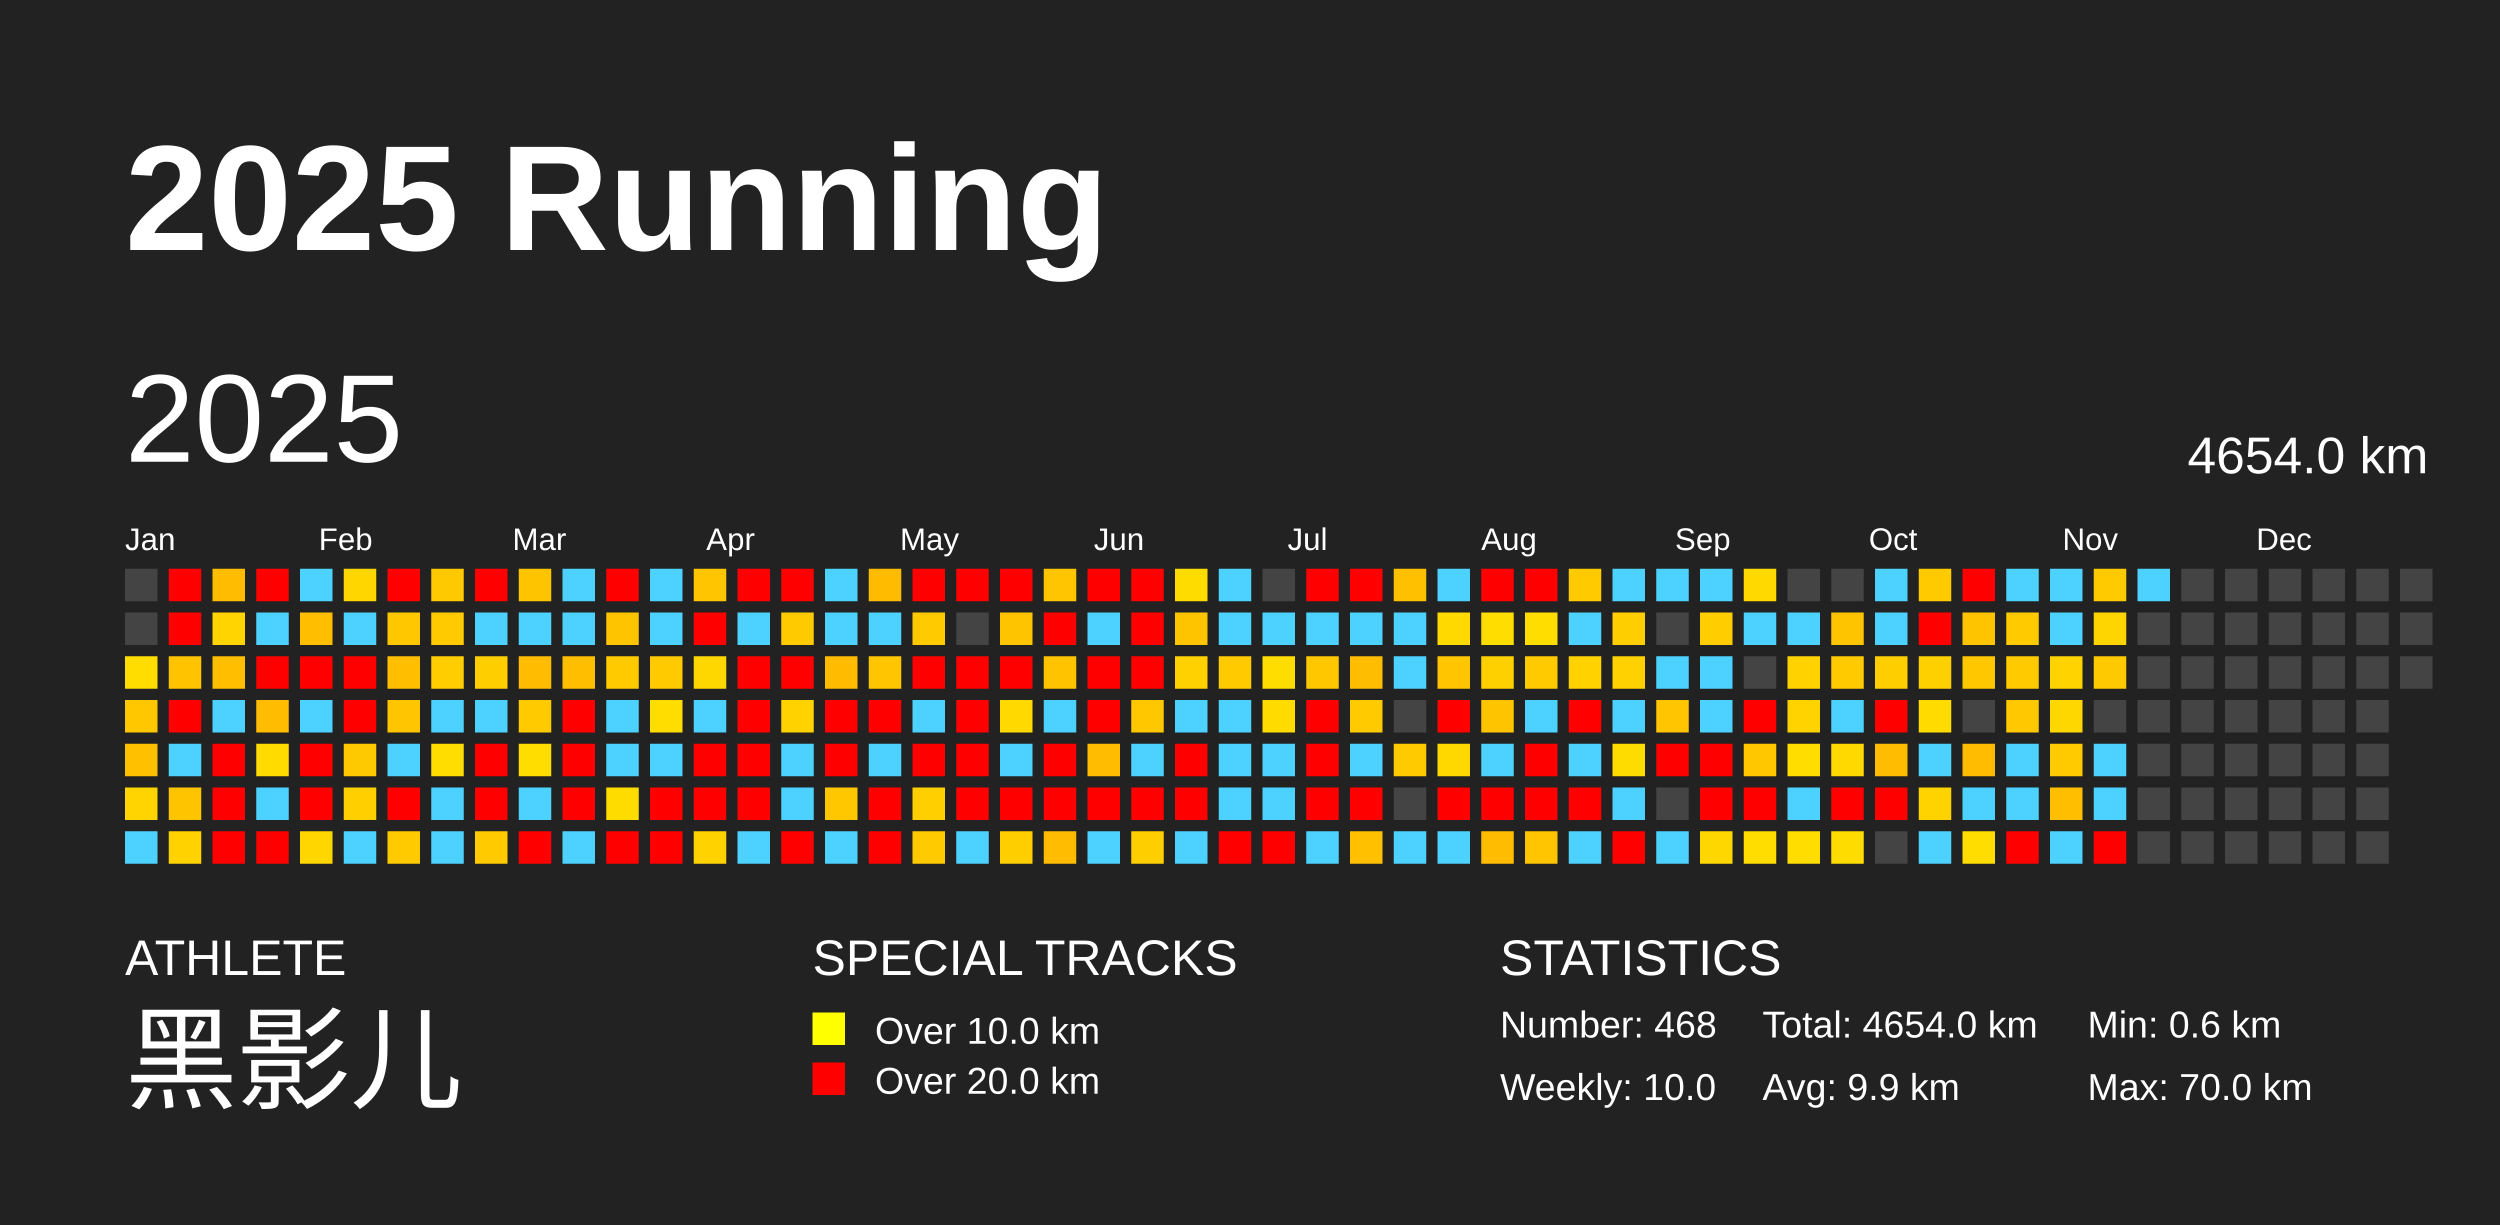
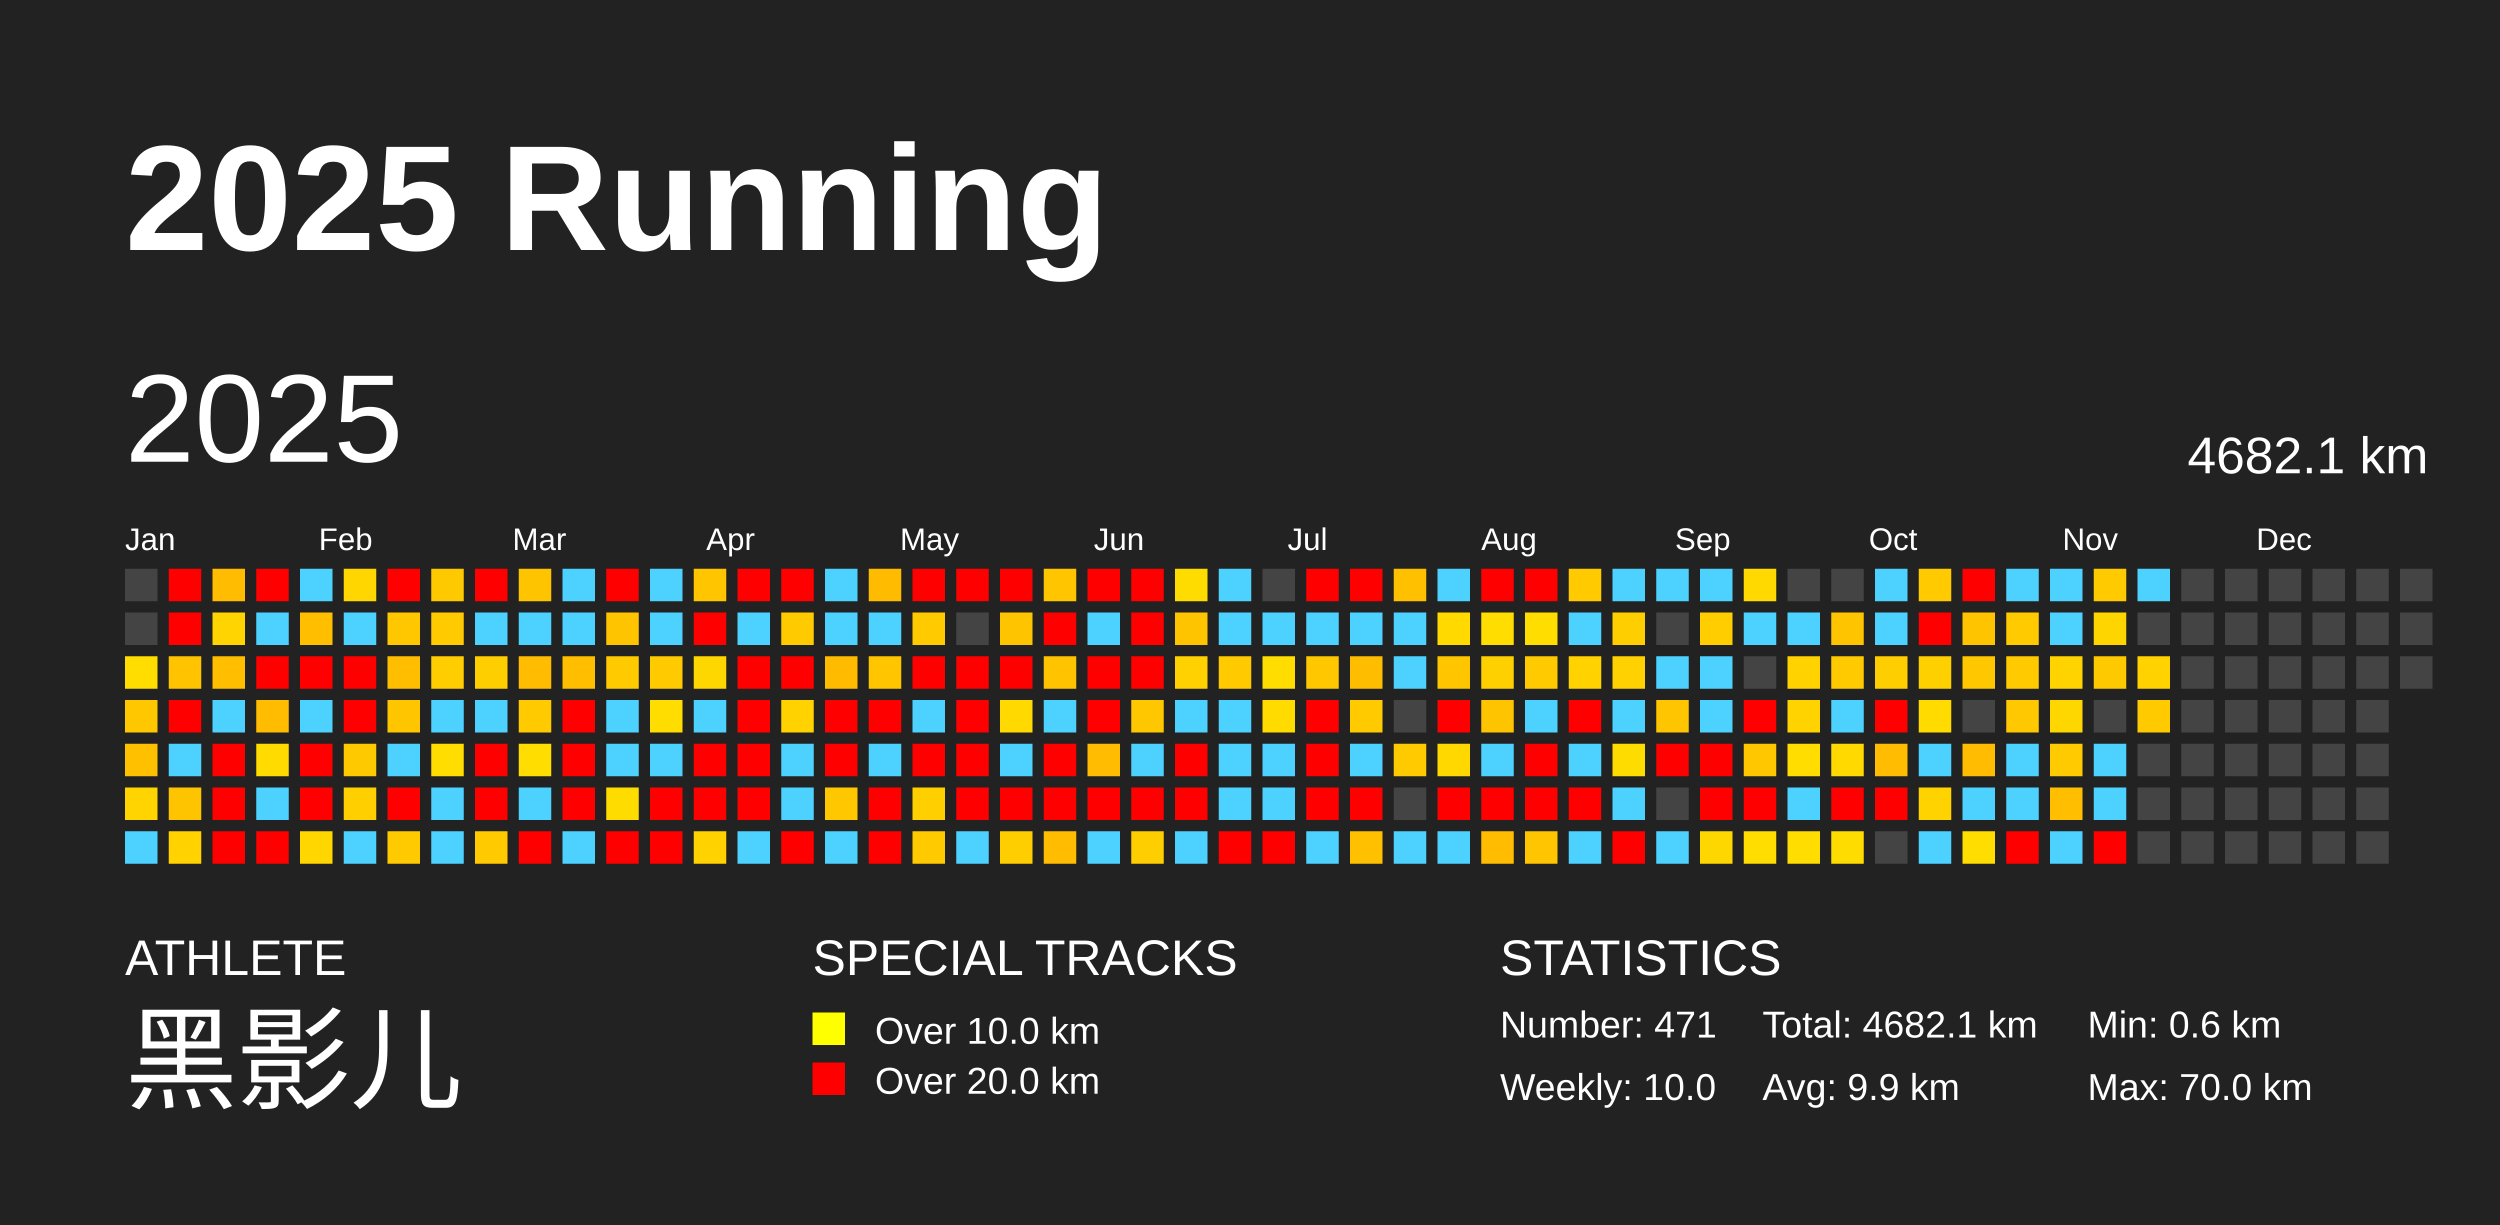
<svg xmlns="http://www.w3.org/2000/svg" baseProfile="full" height="98mm" version="1.1" viewBox="0,0,200,98" width="200mm">
  <defs />
  <rect fill="#222222" height="98" width="200" x="0" y="0" />
  <text fill="#FFFFFF" style="font-size:12px; font-family:Arial; font-weight:bold;" x="10" y="20">2025 Running</text>
  <text fill="#FFFFFF" style="font-size:4px; font-family:Arial" x="10" y="78">ATHLETE</text>
  <text fill="#FFFFFF" style="font-size:9px; font-family:Arial" x="10" y="88">黑影儿</text>
  <text fill="#FFFFFF" style="font-size:4px; font-family:Arial" x="65" y="78">SPECIAL TRACKS</text>
  <rect fill="yellow" height="2.6" width="2.6" x="65" y="81" />
  <text fill="#FFFFFF" style="font-size:3px; font-family:Arial" x="70" y="83.5">Over 10.0 km</text>
  <rect fill="red" height="2.6" width="2.6" x="65" y="85" />
  <text fill="#FFFFFF" style="font-size:3px; font-family:Arial" x="70" y="87.5">Over 20.0 km</text>
  <text fill="#FFFFFF" style="font-size:4px; font-family:Arial" x="120" y="78">STATISTICS</text>
-   <text fill="#FFFFFF" style="font-size:3px; font-family:Arial" x="120" y="83">Number: 468</text>
+   <text fill="#FFFFFF" style="font-size:3px; font-family:Arial" x="120" y="83">Number: 471</text>
  <text fill="#FFFFFF" style="font-size:3px; font-family:Arial" x="120" y="88">Weekly: 10.0</text>
-   <text fill="#FFFFFF" style="font-size:3px; font-family:Arial" x="141" y="83">Total: 4654.0 km</text>
+   <text fill="#FFFFFF" style="font-size:3px; font-family:Arial" x="141" y="83">Total: 4682.1 km</text>
  <text fill="#FFFFFF" style="font-size:3px; font-family:Arial" x="141" y="88">Avg: 9.9 km</text>
  <text fill="#FFFFFF" style="font-size:3px; font-family:Arial" x="167" y="83">Min: 0.6 km</text>
  <text fill="#FFFFFF" style="font-size:3px; font-family:Arial" x="167" y="88">Max: 70.0 km</text>
  <text dominant-baseline="hanging" fill="#FFFFFF" style="font-size:10.0px; font-family:Arial;" x="10" y="30">2025</text>
-   <text dominant-baseline="hanging" fill="#FFFFFF" style="font-size:4.125px; font-family:Arial;" x="175" y="35">4654.0 km</text>
+   <text dominant-baseline="hanging" fill="#FFFFFF" style="font-size:4.125px; font-family:Arial;" x="175" y="35">4682.1 km</text>
  <text fill="#FFFFFF" style="font-size:2.5px; font-family:Arial" x="10.0" y="44">Jan</text>
  <text fill="#FFFFFF" style="font-size:2.5px; font-family:Arial" x="25.5" y="44">Feb</text>
  <text fill="#FFFFFF" style="font-size:2.5px; font-family:Arial" x="41.0" y="44">Mar</text>
  <text fill="#FFFFFF" style="font-size:2.5px; font-family:Arial" x="56.5" y="44">Apr</text>
  <text fill="#FFFFFF" style="font-size:2.5px; font-family:Arial" x="72.0" y="44">May</text>
  <text fill="#FFFFFF" style="font-size:2.5px; font-family:Arial" x="87.5" y="44">Jun</text>
  <text fill="#FFFFFF" style="font-size:2.5px; font-family:Arial" x="103.0" y="44">Jul</text>
  <text fill="#FFFFFF" style="font-size:2.5px; font-family:Arial" x="118.5" y="44">Aug</text>
  <text fill="#FFFFFF" style="font-size:2.5px; font-family:Arial" x="134.0" y="44">Sep</text>
  <text fill="#FFFFFF" style="font-size:2.5px; font-family:Arial" x="149.5" y="44">Oct</text>
  <text fill="#FFFFFF" style="font-size:2.5px; font-family:Arial" x="165.0" y="44">Nov</text>
  <text fill="#FFFFFF" style="font-size:2.5px; font-family:Arial" x="180.5" y="44">Dec</text>
  <rect fill="#444444" height="2.6" width="2.6" x="10.0" y="45.5" />
  <rect fill="#444444" height="2.6" width="2.6" x="10.0" y="49.0" />
  <rect fill="#ffdd00" height="2.6" width="2.6" x="10.0" y="52.5" />
  <rect fill="#ffc700" height="2.6" width="2.6" x="10.0" y="56.0" />
  <rect fill="#ffc000" height="2.6" width="2.6" x="10.0" y="59.5" />
  <rect fill="#ffd400" height="2.6" width="2.6" x="10.0" y="63.0" />
  <rect fill="#4dd2ff" height="2.6" width="2.6" x="10.0" y="66.5" />
  <rect fill="red" height="2.6" width="2.6" x="13.5" y="45.5" />
  <rect fill="red" height="2.6" width="2.6" x="13.5" y="49.0" />
  <rect fill="#ffc300" height="2.6" width="2.6" x="13.5" y="52.5" />
  <rect fill="red" height="2.6" width="2.6" x="13.5" y="56.0" />
  <rect fill="#4dd2ff" height="2.6" width="2.6" x="13.5" y="59.5" />
  <rect fill="#ffc400" height="2.6" width="2.6" x="13.5" y="63.0" />
  <rect fill="#ffd200" height="2.6" width="2.6" x="13.5" y="66.5" />
  <rect fill="#ffbc00" height="2.6" width="2.6" x="17.0" y="45.5" />
  <rect fill="#ffd400" height="2.6" width="2.6" x="17.0" y="49.0" />
  <rect fill="#ffbe00" height="2.6" width="2.6" x="17.0" y="52.5" />
  <rect fill="#4dd2ff" height="2.6" width="2.6" x="17.0" y="56.0" />
  <rect fill="red" height="2.6" width="2.6" x="17.0" y="59.5" />
  <rect fill="red" height="2.6" width="2.6" x="17.0" y="63.0" />
  <rect fill="red" height="2.6" width="2.6" x="17.0" y="66.5" />
  <rect fill="red" height="2.6" width="2.6" x="20.5" y="45.5" />
  <rect fill="#4dd2ff" height="2.6" width="2.6" x="20.5" y="49.0" />
  <rect fill="red" height="2.6" width="2.6" x="20.5" y="52.5" />
  <rect fill="#ffbc00" height="2.6" width="2.6" x="20.5" y="56.0" />
  <rect fill="#ffdb00" height="2.6" width="2.6" x="20.5" y="59.5" />
  <rect fill="#4dd2ff" height="2.6" width="2.6" x="20.5" y="63.0" />
  <rect fill="red" height="2.6" width="2.6" x="20.5" y="66.5" />
  <rect fill="#4dd2ff" height="2.6" width="2.6" x="24.0" y="45.5" />
  <rect fill="#ffbe00" height="2.6" width="2.6" x="24.0" y="49.0" />
  <rect fill="red" height="2.6" width="2.6" x="24.0" y="52.5" />
  <rect fill="#4dd2ff" height="2.6" width="2.6" x="24.0" y="56.0" />
  <rect fill="red" height="2.6" width="2.6" x="24.0" y="59.5" />
  <rect fill="red" height="2.6" width="2.6" x="24.0" y="63.0" />
  <rect fill="#ffd600" height="2.6" width="2.6" x="24.0" y="66.5" />
  <rect fill="#ffd600" height="2.6" width="2.6" x="27.5" y="45.5" />
  <rect fill="#4dd2ff" height="2.6" width="2.6" x="27.5" y="49.0" />
  <rect fill="red" height="2.6" width="2.6" x="27.5" y="52.5" />
  <rect fill="red" height="2.6" width="2.6" x="27.5" y="56.0" />
  <rect fill="#ffc900" height="2.6" width="2.6" x="27.5" y="59.5" />
  <rect fill="#ffcf00" height="2.6" width="2.6" x="27.5" y="63.0" />
  <rect fill="#4dd2ff" height="2.6" width="2.6" x="27.5" y="66.5" />
  <rect fill="red" height="2.6" width="2.6" x="31.0" y="45.5" />
  <rect fill="#ffc700" height="2.6" width="2.6" x="31.0" y="49.0" />
  <rect fill="#ffbf00" height="2.6" width="2.6" x="31.0" y="52.5" />
  <rect fill="#ffc600" height="2.6" width="2.6" x="31.0" y="56.0" />
  <rect fill="#4dd2ff" height="2.6" width="2.6" x="31.0" y="59.5" />
  <rect fill="red" height="2.6" width="2.6" x="31.0" y="63.0" />
  <rect fill="#ffcb00" height="2.6" width="2.6" x="31.0" y="66.5" />
  <rect fill="#ffc900" height="2.6" width="2.6" x="34.5" y="45.5" />
  <rect fill="#ffcb00" height="2.6" width="2.6" x="34.5" y="49.0" />
  <rect fill="#ffcd00" height="2.6" width="2.6" x="34.5" y="52.5" />
  <rect fill="#4dd2ff" height="2.6" width="2.6" x="34.5" y="56.0" />
  <rect fill="#ffdd00" height="2.6" width="2.6" x="34.5" y="59.5" />
  <rect fill="#4dd2ff" height="2.6" width="2.6" x="34.5" y="63.0" />
  <rect fill="#4dd2ff" height="2.6" width="2.6" x="34.5" y="66.5" />
  <rect fill="red" height="2.6" width="2.6" x="38.0" y="45.5" />
  <rect fill="#4dd2ff" height="2.6" width="2.6" x="38.0" y="49.0" />
  <rect fill="#ffce00" height="2.6" width="2.6" x="38.0" y="52.5" />
  <rect fill="#4dd2ff" height="2.6" width="2.6" x="38.0" y="56.0" />
  <rect fill="red" height="2.6" width="2.6" x="38.0" y="59.5" />
  <rect fill="red" height="2.6" width="2.6" x="38.0" y="63.0" />
  <rect fill="#ffca00" height="2.6" width="2.6" x="38.0" y="66.5" />
  <rect fill="#ffc400" height="2.6" width="2.6" x="41.5" y="45.5" />
  <rect fill="#4dd2ff" height="2.6" width="2.6" x="41.5" y="49.0" />
  <rect fill="#ffbc00" height="2.6" width="2.6" x="41.5" y="52.5" />
  <rect fill="#ffcb00" height="2.6" width="2.6" x="41.5" y="56.0" />
  <rect fill="#ffdd00" height="2.6" width="2.6" x="41.5" y="59.5" />
  <rect fill="#4dd2ff" height="2.6" width="2.6" x="41.5" y="63.0" />
  <rect fill="red" height="2.6" width="2.6" x="41.5" y="66.5" />
  <rect fill="#4dd2ff" height="2.6" width="2.6" x="45.0" y="45.5" />
  <rect fill="#4dd2ff" height="2.6" width="2.6" x="45.0" y="49.0" />
  <rect fill="#ffbe00" height="2.6" width="2.6" x="45.0" y="52.5" />
  <rect fill="red" height="2.6" width="2.6" x="45.0" y="56.0" />
  <rect fill="red" height="2.6" width="2.6" x="45.0" y="59.5" />
  <rect fill="red" height="2.6" width="2.6" x="45.0" y="63.0" />
  <rect fill="#4dd2ff" height="2.6" width="2.6" x="45.0" y="66.5" />
  <rect fill="red" height="2.6" width="2.6" x="48.5" y="45.5" />
  <rect fill="#ffc400" height="2.6" width="2.6" x="48.5" y="49.0" />
  <rect fill="#ffcb00" height="2.6" width="2.6" x="48.5" y="52.5" />
  <rect fill="#4dd2ff" height="2.6" width="2.6" x="48.5" y="56.0" />
  <rect fill="#4dd2ff" height="2.6" width="2.6" x="48.5" y="59.5" />
  <rect fill="#ffdc00" height="2.6" width="2.6" x="48.5" y="63.0" />
  <rect fill="red" height="2.6" width="2.6" x="48.5" y="66.5" />
  <rect fill="#4dd2ff" height="2.6" width="2.6" x="52.0" y="45.5" />
  <rect fill="#4dd2ff" height="2.6" width="2.6" x="52.0" y="49.0" />
  <rect fill="#ffcb00" height="2.6" width="2.6" x="52.0" y="52.5" />
  <rect fill="#ffdd00" height="2.6" width="2.6" x="52.0" y="56.0" />
  <rect fill="#4dd2ff" height="2.6" width="2.6" x="52.0" y="59.5" />
  <rect fill="red" height="2.6" width="2.6" x="52.0" y="63.0" />
  <rect fill="red" height="2.6" width="2.6" x="52.0" y="66.5" />
  <rect fill="#ffc600" height="2.6" width="2.6" x="55.5" y="45.5" />
  <rect fill="red" height="2.6" width="2.6" x="55.5" y="49.0" />
  <rect fill="#ffd700" height="2.6" width="2.6" x="55.5" y="52.5" />
  <rect fill="#4dd2ff" height="2.6" width="2.6" x="55.5" y="56.0" />
  <rect fill="red" height="2.6" width="2.6" x="55.5" y="59.5" />
  <rect fill="red" height="2.6" width="2.6" x="55.5" y="63.0" />
  <rect fill="#ffd200" height="2.6" width="2.6" x="55.5" y="66.5" />
  <rect fill="red" height="2.6" width="2.6" x="59.0" y="45.5" />
  <rect fill="#4dd2ff" height="2.6" width="2.6" x="59.0" y="49.0" />
  <rect fill="red" height="2.6" width="2.6" x="59.0" y="52.5" />
  <rect fill="red" height="2.6" width="2.6" x="59.0" y="56.0" />
  <rect fill="red" height="2.6" width="2.6" x="59.0" y="59.5" />
  <rect fill="red" height="2.6" width="2.6" x="59.0" y="63.0" />
  <rect fill="#4dd2ff" height="2.6" width="2.6" x="59.0" y="66.5" />
  <rect fill="red" height="2.6" width="2.6" x="62.5" y="45.5" />
  <rect fill="#ffcb00" height="2.6" width="2.6" x="62.5" y="49.0" />
  <rect fill="red" height="2.6" width="2.6" x="62.5" y="52.5" />
  <rect fill="#ffd200" height="2.6" width="2.6" x="62.5" y="56.0" />
  <rect fill="#4dd2ff" height="2.6" width="2.6" x="62.5" y="59.5" />
  <rect fill="#4dd2ff" height="2.6" width="2.6" x="62.5" y="63.0" />
  <rect fill="red" height="2.6" width="2.6" x="62.5" y="66.5" />
  <rect fill="#4dd2ff" height="2.6" width="2.6" x="66.0" y="45.5" />
  <rect fill="#4dd2ff" height="2.6" width="2.6" x="66.0" y="49.0" />
  <rect fill="#ffbb00" height="2.6" width="2.6" x="66.0" y="52.5" />
  <rect fill="red" height="2.6" width="2.6" x="66.0" y="56.0" />
  <rect fill="red" height="2.6" width="2.6" x="66.0" y="59.5" />
  <rect fill="#ffc700" height="2.6" width="2.6" x="66.0" y="63.0" />
  <rect fill="#4dd2ff" height="2.6" width="2.6" x="66.0" y="66.5" />
  <rect fill="#ffbb00" height="2.6" width="2.6" x="69.5" y="45.5" />
  <rect fill="#4dd2ff" height="2.6" width="2.6" x="69.5" y="49.0" />
  <rect fill="#ffc600" height="2.6" width="2.6" x="69.5" y="52.5" />
  <rect fill="red" height="2.6" width="2.6" x="69.5" y="56.0" />
  <rect fill="#4dd2ff" height="2.6" width="2.6" x="69.5" y="59.5" />
  <rect fill="red" height="2.6" width="2.6" x="69.5" y="63.0" />
  <rect fill="red" height="2.6" width="2.6" x="69.5" y="66.5" />
  <rect fill="red" height="2.6" width="2.6" x="73.0" y="45.5" />
  <rect fill="#ffcb00" height="2.6" width="2.6" x="73.0" y="49.0" />
  <rect fill="red" height="2.6" width="2.6" x="73.0" y="52.5" />
  <rect fill="#4dd2ff" height="2.6" width="2.6" x="73.0" y="56.0" />
  <rect fill="red" height="2.6" width="2.6" x="73.0" y="59.5" />
  <rect fill="#ffcf00" height="2.6" width="2.6" x="73.0" y="63.0" />
  <rect fill="#ffcb00" height="2.6" width="2.6" x="73.0" y="66.5" />
  <rect fill="red" height="2.6" width="2.6" x="76.5" y="45.5" />
  <rect fill="#444444" height="2.6" width="2.6" x="76.5" y="49.0" />
  <rect fill="red" height="2.6" width="2.6" x="76.5" y="52.5" />
  <rect fill="red" height="2.6" width="2.6" x="76.5" y="56.0" />
  <rect fill="red" height="2.6" width="2.6" x="76.5" y="59.5" />
  <rect fill="red" height="2.6" width="2.6" x="76.5" y="63.0" />
  <rect fill="#4dd2ff" height="2.6" width="2.6" x="76.5" y="66.5" />
  <rect fill="red" height="2.6" width="2.6" x="80.0" y="45.5" />
  <rect fill="#ffc400" height="2.6" width="2.6" x="80.0" y="49.0" />
  <rect fill="red" height="2.6" width="2.6" x="80.0" y="52.5" />
  <rect fill="#ffd900" height="2.6" width="2.6" x="80.0" y="56.0" />
  <rect fill="#4dd2ff" height="2.6" width="2.6" x="80.0" y="59.5" />
  <rect fill="red" height="2.6" width="2.6" x="80.0" y="63.0" />
  <rect fill="#ffce00" height="2.6" width="2.6" x="80.0" y="66.5" />
  <rect fill="#ffc600" height="2.6" width="2.6" x="83.5" y="45.5" />
  <rect fill="red" height="2.6" width="2.6" x="83.5" y="49.0" />
  <rect fill="#ffc300" height="2.6" width="2.6" x="83.5" y="52.5" />
  <rect fill="#4dd2ff" height="2.6" width="2.6" x="83.5" y="56.0" />
  <rect fill="red" height="2.6" width="2.6" x="83.5" y="59.5" />
  <rect fill="red" height="2.6" width="2.6" x="83.5" y="63.0" />
  <rect fill="#ffbc00" height="2.6" width="2.6" x="83.5" y="66.5" />
  <rect fill="red" height="2.6" width="2.6" x="87.0" y="45.5" />
  <rect fill="#4dd2ff" height="2.6" width="2.6" x="87.0" y="49.0" />
  <rect fill="red" height="2.6" width="2.6" x="87.0" y="52.5" />
  <rect fill="red" height="2.6" width="2.6" x="87.0" y="56.0" />
  <rect fill="#ffbc00" height="2.6" width="2.6" x="87.0" y="59.5" />
  <rect fill="red" height="2.6" width="2.6" x="87.0" y="63.0" />
  <rect fill="#4dd2ff" height="2.6" width="2.6" x="87.0" y="66.5" />
  <rect fill="red" height="2.6" width="2.6" x="90.5" y="45.5" />
  <rect fill="red" height="2.6" width="2.6" x="90.5" y="49.0" />
  <rect fill="red" height="2.6" width="2.6" x="90.5" y="52.5" />
  <rect fill="#ffc700" height="2.6" width="2.6" x="90.5" y="56.0" />
  <rect fill="#4dd2ff" height="2.6" width="2.6" x="90.5" y="59.5" />
  <rect fill="red" height="2.6" width="2.6" x="90.5" y="63.0" />
  <rect fill="#ffce00" height="2.6" width="2.6" x="90.5" y="66.5" />
  <rect fill="#ffdc00" height="2.6" width="2.6" x="94.0" y="45.5" />
  <rect fill="#ffc400" height="2.6" width="2.6" x="94.0" y="49.0" />
  <rect fill="#ffd100" height="2.6" width="2.6" x="94.0" y="52.5" />
  <rect fill="#4dd2ff" height="2.6" width="2.6" x="94.0" y="56.0" />
  <rect fill="red" height="2.6" width="2.6" x="94.0" y="59.5" />
  <rect fill="red" height="2.6" width="2.6" x="94.0" y="63.0" />
  <rect fill="#4dd2ff" height="2.6" width="2.6" x="94.0" y="66.5" />
  <rect fill="#4dd2ff" height="2.6" width="2.6" x="97.5" y="45.5" />
  <rect fill="#4dd2ff" height="2.6" width="2.6" x="97.5" y="49.0" />
  <rect fill="#ffca00" height="2.6" width="2.6" x="97.5" y="52.5" />
  <rect fill="#4dd2ff" height="2.6" width="2.6" x="97.5" y="56.0" />
  <rect fill="#4dd2ff" height="2.6" width="2.6" x="97.5" y="59.5" />
  <rect fill="#4dd2ff" height="2.6" width="2.6" x="97.5" y="63.0" />
  <rect fill="red" height="2.6" width="2.6" x="97.5" y="66.5" />
  <rect fill="#444444" height="2.6" width="2.6" x="101.0" y="45.5" />
  <rect fill="#4dd2ff" height="2.6" width="2.6" x="101.0" y="49.0" />
  <rect fill="#ffdd00" height="2.6" width="2.6" x="101.0" y="52.5" />
  <rect fill="#ffdb00" height="2.6" width="2.6" x="101.0" y="56.0" />
  <rect fill="#4dd2ff" height="2.6" width="2.6" x="101.0" y="59.5" />
  <rect fill="#4dd2ff" height="2.6" width="2.6" x="101.0" y="63.0" />
  <rect fill="red" height="2.6" width="2.6" x="101.0" y="66.5" />
  <rect fill="red" height="2.6" width="2.6" x="104.5" y="45.5" />
  <rect fill="#4dd2ff" height="2.6" width="2.6" x="104.5" y="49.0" />
  <rect fill="#ffc700" height="2.6" width="2.6" x="104.5" y="52.5" />
  <rect fill="red" height="2.6" width="2.6" x="104.5" y="56.0" />
  <rect fill="red" height="2.6" width="2.6" x="104.5" y="59.5" />
  <rect fill="red" height="2.6" width="2.6" x="104.5" y="63.0" />
  <rect fill="#4dd2ff" height="2.6" width="2.6" x="104.5" y="66.5" />
  <rect fill="red" height="2.6" width="2.6" x="108.0" y="45.5" />
  <rect fill="#4dd2ff" height="2.6" width="2.6" x="108.0" y="49.0" />
  <rect fill="#ffbd00" height="2.6" width="2.6" x="108.0" y="52.5" />
  <rect fill="#ffcb00" height="2.6" width="2.6" x="108.0" y="56.0" />
  <rect fill="#4dd2ff" height="2.6" width="2.6" x="108.0" y="59.5" />
  <rect fill="red" height="2.6" width="2.6" x="108.0" y="63.0" />
  <rect fill="#ffc000" height="2.6" width="2.6" x="108.0" y="66.5" />
  <rect fill="#ffc000" height="2.6" width="2.6" x="111.5" y="45.5" />
  <rect fill="#4dd2ff" height="2.6" width="2.6" x="111.5" y="49.0" />
  <rect fill="#4dd2ff" height="2.6" width="2.6" x="111.5" y="52.5" />
  <rect fill="#444444" height="2.6" width="2.6" x="111.5" y="56.0" />
  <rect fill="#ffca00" height="2.6" width="2.6" x="111.5" y="59.5" />
  <rect fill="#444444" height="2.6" width="2.6" x="111.5" y="63.0" />
  <rect fill="#4dd2ff" height="2.6" width="2.6" x="111.5" y="66.5" />
  <rect fill="#4dd2ff" height="2.6" width="2.6" x="115.0" y="45.5" />
  <rect fill="#ffd900" height="2.6" width="2.6" x="115.0" y="49.0" />
  <rect fill="#ffc600" height="2.6" width="2.6" x="115.0" y="52.5" />
  <rect fill="red" height="2.6" width="2.6" x="115.0" y="56.0" />
  <rect fill="#ffd800" height="2.6" width="2.6" x="115.0" y="59.5" />
  <rect fill="red" height="2.6" width="2.6" x="115.0" y="63.0" />
  <rect fill="#4dd2ff" height="2.6" width="2.6" x="115.0" y="66.5" />
  <rect fill="red" height="2.6" width="2.6" x="118.5" y="45.5" />
  <rect fill="#ffdd00" height="2.6" width="2.6" x="118.5" y="49.0" />
  <rect fill="#ffd000" height="2.6" width="2.6" x="118.5" y="52.5" />
  <rect fill="#ffc400" height="2.6" width="2.6" x="118.5" y="56.0" />
  <rect fill="#4dd2ff" height="2.6" width="2.6" x="118.5" y="59.5" />
  <rect fill="red" height="2.6" width="2.6" x="118.5" y="63.0" />
  <rect fill="#ffbc00" height="2.6" width="2.6" x="118.5" y="66.5" />
  <rect fill="red" height="2.6" width="2.6" x="122.0" y="45.5" />
  <rect fill="#ffdd00" height="2.6" width="2.6" x="122.0" y="49.0" />
  <rect fill="#ffca00" height="2.6" width="2.6" x="122.0" y="52.5" />
  <rect fill="#4dd2ff" height="2.6" width="2.6" x="122.0" y="56.0" />
  <rect fill="red" height="2.6" width="2.6" x="122.0" y="59.5" />
  <rect fill="red" height="2.6" width="2.6" x="122.0" y="63.0" />
  <rect fill="#ffc500" height="2.6" width="2.6" x="122.0" y="66.5" />
  <rect fill="#ffca00" height="2.6" width="2.6" x="125.5" y="45.5" />
  <rect fill="#4dd2ff" height="2.6" width="2.6" x="125.5" y="49.0" />
  <rect fill="#ffd200" height="2.6" width="2.6" x="125.5" y="52.5" />
  <rect fill="red" height="2.6" width="2.6" x="125.5" y="56.0" />
  <rect fill="#4dd2ff" height="2.6" width="2.6" x="125.5" y="59.5" />
  <rect fill="red" height="2.6" width="2.6" x="125.5" y="63.0" />
  <rect fill="#4dd2ff" height="2.6" width="2.6" x="125.5" y="66.5" />
  <rect fill="#4dd2ff" height="2.6" width="2.6" x="129.0" y="45.5" />
  <rect fill="#ffce00" height="2.6" width="2.6" x="129.0" y="49.0" />
  <rect fill="#ffd100" height="2.6" width="2.6" x="129.0" y="52.5" />
  <rect fill="#4dd2ff" height="2.6" width="2.6" x="129.0" y="56.0" />
  <rect fill="#ffdc00" height="2.6" width="2.6" x="129.0" y="59.5" />
  <rect fill="#4dd2ff" height="2.6" width="2.6" x="129.0" y="63.0" />
  <rect fill="red" height="2.6" width="2.6" x="129.0" y="66.5" />
  <rect fill="#4dd2ff" height="2.6" width="2.6" x="132.5" y="45.5" />
  <rect fill="#444444" height="2.6" width="2.6" x="132.5" y="49.0" />
  <rect fill="#4dd2ff" height="2.6" width="2.6" x="132.5" y="52.5" />
  <rect fill="#ffc500" height="2.6" width="2.6" x="132.5" y="56.0" />
  <rect fill="red" height="2.6" width="2.6" x="132.5" y="59.5" />
  <rect fill="#444444" height="2.6" width="2.6" x="132.5" y="63.0" />
  <rect fill="#4dd2ff" height="2.6" width="2.6" x="132.5" y="66.5" />
  <rect fill="#4dd2ff" height="2.6" width="2.6" x="136.0" y="45.5" />
  <rect fill="#ffcd00" height="2.6" width="2.6" x="136.0" y="49.0" />
  <rect fill="#4dd2ff" height="2.6" width="2.6" x="136.0" y="52.5" />
  <rect fill="#4dd2ff" height="2.6" width="2.6" x="136.0" y="56.0" />
  <rect fill="red" height="2.6" width="2.6" x="136.0" y="59.5" />
  <rect fill="red" height="2.6" width="2.6" x="136.0" y="63.0" />
  <rect fill="#ffd700" height="2.6" width="2.6" x="136.0" y="66.5" />
  <rect fill="#ffd900" height="2.6" width="2.6" x="139.5" y="45.5" />
  <rect fill="#4dd2ff" height="2.6" width="2.6" x="139.5" y="49.0" />
  <rect fill="#444444" height="2.6" width="2.6" x="139.5" y="52.5" />
  <rect fill="red" height="2.6" width="2.6" x="139.5" y="56.0" />
  <rect fill="#ffc700" height="2.6" width="2.6" x="139.5" y="59.5" />
  <rect fill="red" height="2.6" width="2.6" x="139.5" y="63.0" />
  <rect fill="#ffdd00" height="2.6" width="2.6" x="139.5" y="66.5" />
  <rect fill="#444444" height="2.6" width="2.6" x="143.0" y="45.5" />
  <rect fill="#4dd2ff" height="2.6" width="2.6" x="143.0" y="49.0" />
  <rect fill="#ffd200" height="2.6" width="2.6" x="143.0" y="52.5" />
  <rect fill="#ffd300" height="2.6" width="2.6" x="143.0" y="56.0" />
  <rect fill="#ffdd00" height="2.6" width="2.6" x="143.0" y="59.5" />
  <rect fill="#4dd2ff" height="2.6" width="2.6" x="143.0" y="63.0" />
  <rect fill="#ffdd00" height="2.6" width="2.6" x="143.0" y="66.5" />
  <rect fill="#444444" height="2.6" width="2.6" x="146.5" y="45.5" />
  <rect fill="#ffc400" height="2.6" width="2.6" x="146.5" y="49.0" />
  <rect fill="#ffca00" height="2.6" width="2.6" x="146.5" y="52.5" />
  <rect fill="#4dd2ff" height="2.6" width="2.6" x="146.5" y="56.0" />
  <rect fill="#ffd900" height="2.6" width="2.6" x="146.5" y="59.5" />
  <rect fill="red" height="2.6" width="2.6" x="146.5" y="63.0" />
  <rect fill="#ffdc00" height="2.6" width="2.6" x="146.5" y="66.5" />
  <rect fill="#4dd2ff" height="2.6" width="2.6" x="150.0" y="45.5" />
  <rect fill="#4dd2ff" height="2.6" width="2.6" x="150.0" y="49.0" />
  <rect fill="#ffce00" height="2.6" width="2.6" x="150.0" y="52.5" />
  <rect fill="red" height="2.6" width="2.6" x="150.0" y="56.0" />
  <rect fill="#ffbc00" height="2.6" width="2.6" x="150.0" y="59.5" />
  <rect fill="red" height="2.6" width="2.6" x="150.0" y="63.0" />
  <rect fill="#444444" height="2.6" width="2.6" x="150.0" y="66.5" />
  <rect fill="#ffcb00" height="2.6" width="2.6" x="153.5" y="45.5" />
  <rect fill="red" height="2.6" width="2.6" x="153.5" y="49.0" />
  <rect fill="#ffd000" height="2.6" width="2.6" x="153.5" y="52.5" />
  <rect fill="#ffdb00" height="2.6" width="2.6" x="153.5" y="56.0" />
  <rect fill="#4dd2ff" height="2.6" width="2.6" x="153.5" y="59.5" />
  <rect fill="#ffd300" height="2.6" width="2.6" x="153.5" y="63.0" />
  <rect fill="#4dd2ff" height="2.6" width="2.6" x="153.5" y="66.5" />
  <rect fill="red" height="2.6" width="2.6" x="157.0" y="45.5" />
  <rect fill="#ffc400" height="2.6" width="2.6" x="157.0" y="49.0" />
  <rect fill="#ffc700" height="2.6" width="2.6" x="157.0" y="52.5" />
  <rect fill="#444444" height="2.6" width="2.6" x="157.0" y="56.0" />
  <rect fill="#ffbc00" height="2.6" width="2.6" x="157.0" y="59.5" />
  <rect fill="#4dd2ff" height="2.6" width="2.6" x="157.0" y="63.0" />
  <rect fill="#ffdd00" height="2.6" width="2.6" x="157.0" y="66.5" />
  <rect fill="#4dd2ff" height="2.6" width="2.6" x="160.5" y="45.5" />
  <rect fill="#ffcb00" height="2.6" width="2.6" x="160.5" y="49.0" />
  <rect fill="#ffca00" height="2.6" width="2.6" x="160.5" y="52.5" />
  <rect fill="#ffc800" height="2.6" width="2.6" x="160.5" y="56.0" />
  <rect fill="#4dd2ff" height="2.6" width="2.6" x="160.5" y="59.5" />
  <rect fill="#4dd2ff" height="2.6" width="2.6" x="160.5" y="63.0" />
  <rect fill="red" height="2.6" width="2.6" x="160.5" y="66.5" />
  <rect fill="#4dd2ff" height="2.6" width="2.6" x="164.0" y="45.5" />
  <rect fill="#4dd2ff" height="2.6" width="2.6" x="164.0" y="49.0" />
  <rect fill="#ffd300" height="2.6" width="2.6" x="164.0" y="52.5" />
  <rect fill="#ffd700" height="2.6" width="2.6" x="164.0" y="56.0" />
  <rect fill="#ffcb00" height="2.6" width="2.6" x="164.0" y="59.5" />
  <rect fill="#ffbf00" height="2.6" width="2.6" x="164.0" y="63.0" />
  <rect fill="#4dd2ff" height="2.6" width="2.6" x="164.0" y="66.5" />
  <rect fill="#ffcb00" height="2.6" width="2.6" x="167.5" y="45.5" />
  <rect fill="#ffd500" height="2.6" width="2.6" x="167.5" y="49.0" />
  <rect fill="#ffc900" height="2.6" width="2.6" x="167.5" y="52.5" />
  <rect fill="#444444" height="2.6" width="2.6" x="167.5" y="56.0" />
  <rect fill="#4dd2ff" height="2.6" width="2.6" x="167.5" y="59.5" />
  <rect fill="#4dd2ff" height="2.6" width="2.6" x="167.5" y="63.0" />
  <rect fill="red" height="2.6" width="2.6" x="167.5" y="66.5" />
  <rect fill="#4dd2ff" height="2.6" width="2.6" x="171.0" y="45.5" />
  <rect fill="#444444" height="2.6" width="2.6" x="171.0" y="49.0" />
-   <rect fill="#444444" height="2.6" width="2.6" x="171.0" y="52.5" />
-   <rect fill="#444444" height="2.6" width="2.6" x="171.0" y="56.0" />
+   <rect fill="#ffd200" height="2.6" width="2.6" x="171.0" y="52.5" />
+   <rect fill="#ffcb00" height="2.6" width="2.6" x="171.0" y="56.0" />
  <rect fill="#444444" height="2.6" width="2.6" x="171.0" y="59.5" />
  <rect fill="#444444" height="2.6" width="2.6" x="171.0" y="63.0" />
  <rect fill="#444444" height="2.6" width="2.6" x="171.0" y="66.5" />
  <rect fill="#444444" height="2.6" width="2.6" x="174.5" y="45.5" />
  <rect fill="#444444" height="2.6" width="2.6" x="174.5" y="49.0" />
  <rect fill="#444444" height="2.6" width="2.6" x="174.5" y="52.5" />
  <rect fill="#444444" height="2.6" width="2.6" x="174.5" y="56.0" />
  <rect fill="#444444" height="2.6" width="2.6" x="174.5" y="59.5" />
  <rect fill="#444444" height="2.6" width="2.6" x="174.5" y="63.0" />
  <rect fill="#444444" height="2.6" width="2.6" x="174.5" y="66.5" />
  <rect fill="#444444" height="2.6" width="2.6" x="178.0" y="45.5" />
  <rect fill="#444444" height="2.6" width="2.6" x="178.0" y="49.0" />
  <rect fill="#444444" height="2.6" width="2.6" x="178.0" y="52.5" />
  <rect fill="#444444" height="2.6" width="2.6" x="178.0" y="56.0" />
  <rect fill="#444444" height="2.6" width="2.6" x="178.0" y="59.5" />
  <rect fill="#444444" height="2.6" width="2.6" x="178.0" y="63.0" />
  <rect fill="#444444" height="2.6" width="2.6" x="178.0" y="66.5" />
  <rect fill="#444444" height="2.6" width="2.6" x="181.5" y="45.5" />
  <rect fill="#444444" height="2.6" width="2.6" x="181.5" y="49.0" />
  <rect fill="#444444" height="2.6" width="2.6" x="181.5" y="52.5" />
  <rect fill="#444444" height="2.6" width="2.6" x="181.5" y="56.0" />
  <rect fill="#444444" height="2.6" width="2.6" x="181.5" y="59.5" />
  <rect fill="#444444" height="2.6" width="2.6" x="181.5" y="63.0" />
  <rect fill="#444444" height="2.6" width="2.6" x="181.5" y="66.5" />
  <rect fill="#444444" height="2.6" width="2.6" x="185.0" y="45.5" />
  <rect fill="#444444" height="2.6" width="2.6" x="185.0" y="49.0" />
  <rect fill="#444444" height="2.6" width="2.6" x="185.0" y="52.5" />
  <rect fill="#444444" height="2.6" width="2.6" x="185.0" y="56.0" />
  <rect fill="#444444" height="2.6" width="2.6" x="185.0" y="59.5" />
  <rect fill="#444444" height="2.6" width="2.6" x="185.0" y="63.0" />
  <rect fill="#444444" height="2.6" width="2.6" x="185.0" y="66.5" />
  <rect fill="#444444" height="2.6" width="2.6" x="188.5" y="45.5" />
  <rect fill="#444444" height="2.6" width="2.6" x="188.5" y="49.0" />
  <rect fill="#444444" height="2.6" width="2.6" x="188.5" y="52.5" />
  <rect fill="#444444" height="2.6" width="2.6" x="188.5" y="56.0" />
  <rect fill="#444444" height="2.6" width="2.6" x="188.5" y="59.5" />
  <rect fill="#444444" height="2.6" width="2.6" x="188.5" y="63.0" />
  <rect fill="#444444" height="2.6" width="2.6" x="188.5" y="66.5" />
  <rect fill="#444444" height="2.6" width="2.6" x="192.0" y="45.5" />
  <rect fill="#444444" height="2.6" width="2.6" x="192.0" y="49.0" />
  <rect fill="#444444" height="2.6" width="2.6" x="192.0" y="52.5" />
</svg>
